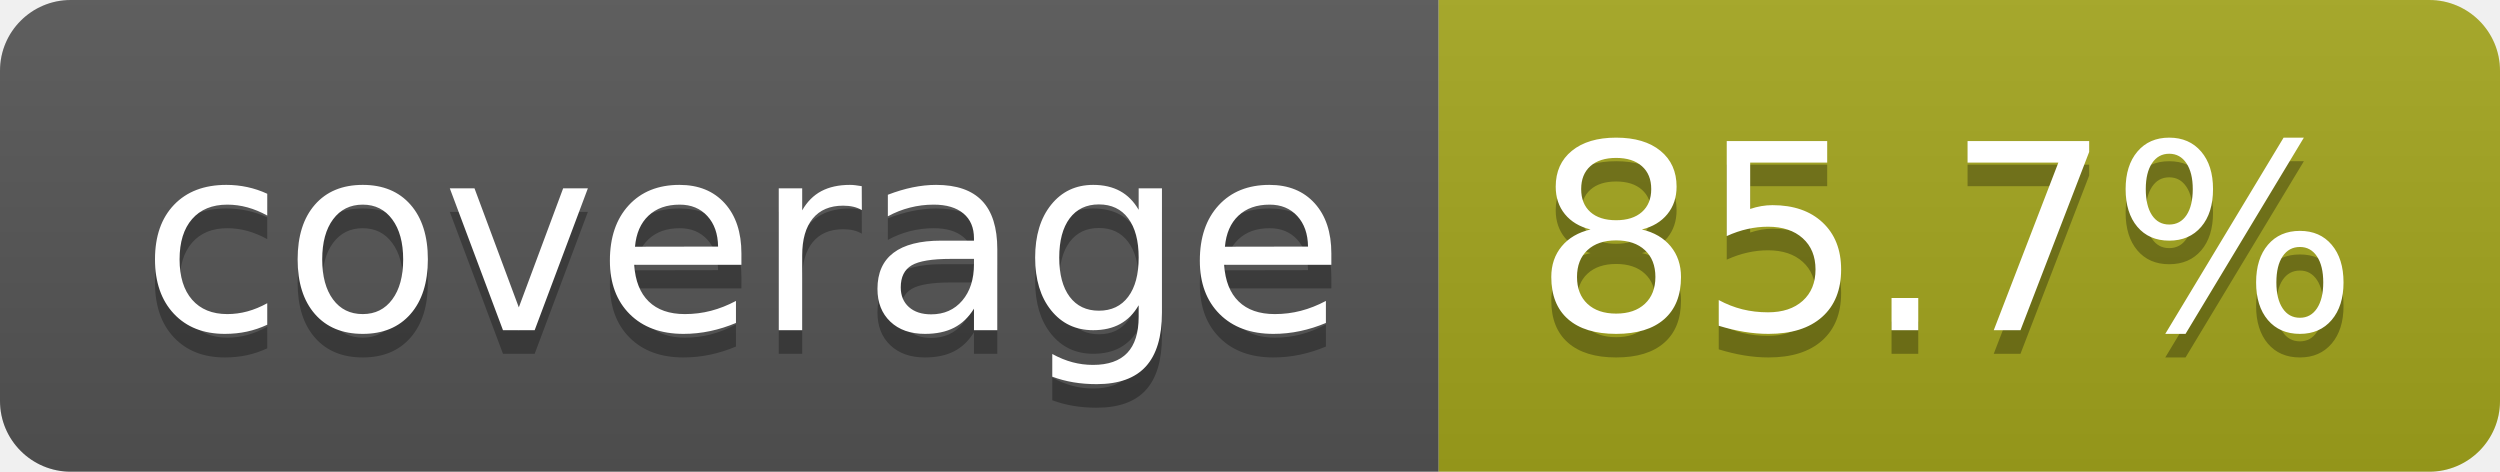
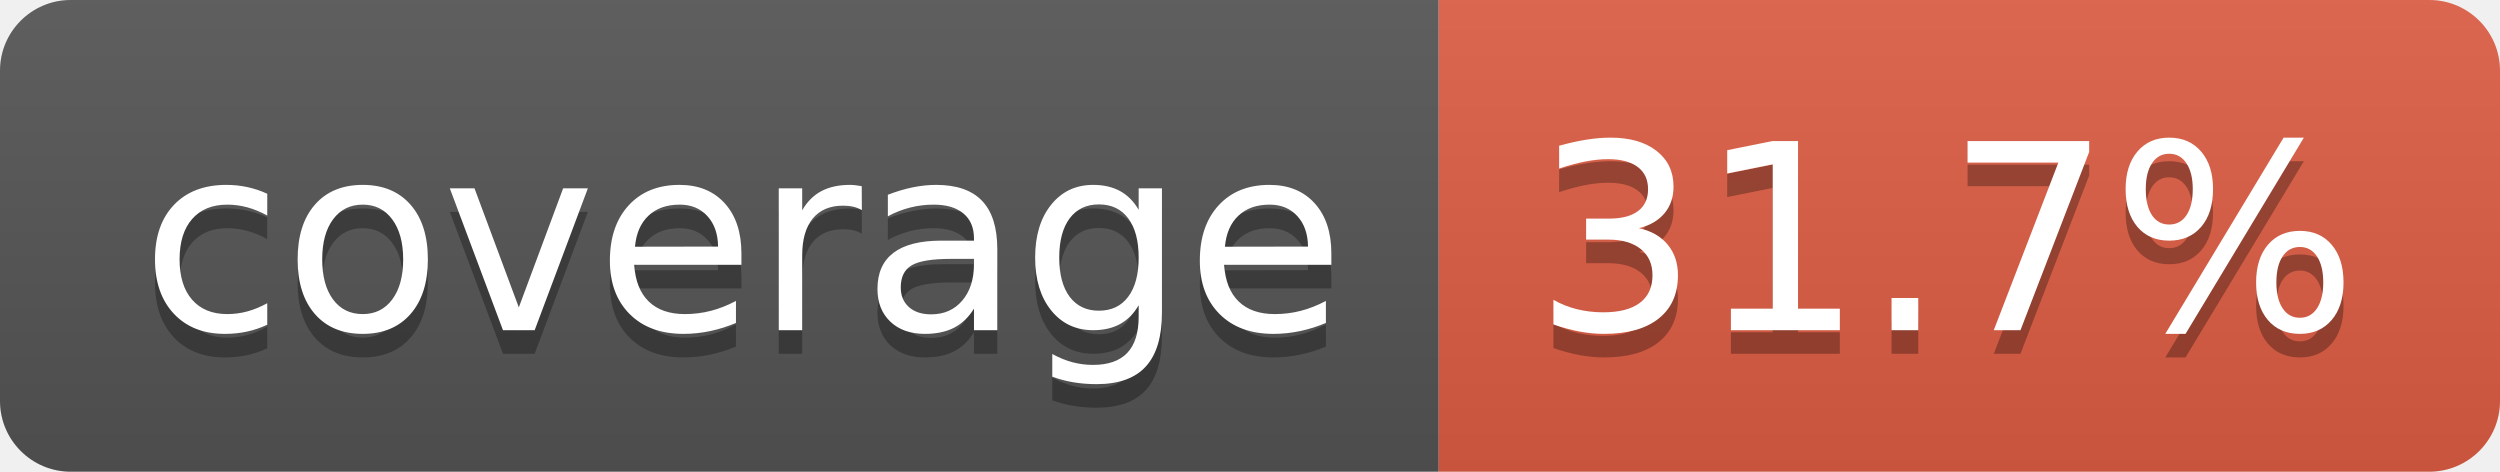
- <svg xmlns="http://www.w3.org/2000/svg" width="106" height="20" role="img" aria-label="coverage: 85.7%">
+ <svg xmlns="http://www.w3.org/2000/svg" width="106" height="20" role="img" aria-label="coverage: 31.7%">
  <linearGradient id="s" x2="0" y2="100%">
    <stop offset="0" stop-color="#bbb" stop-opacity=".1" />
    <stop offset="1" stop-opacity=".1" />
  </linearGradient>
  <clipPath id="r">
    <rect width="106" height="20" rx="3" fill="#fff" />
  </clipPath>
  <g clip-path="url(#r)">
    <rect width="61" height="20" fill="#555" />
-     <rect x="61" width="45" height="20" fill="#a4a61d" />
+     <rect x="61" width="45" height="20" fill="#e05d44" />
    <rect width="106" height="20" fill="url(#s)" />
  </g>
  <g fill="#fff" text-anchor="middle" font-family="Verdana,Geneva,DejaVu Sans,sans-serif" text-rendering="geometricPrecision" font-size="110">
    <text aria-hidden="true" x="315" y="150" fill="#010101" fill-opacity=".3" transform="scale(.1)" textLength="510">coverage</text>
    <text x="315" y="140" transform="scale(.1)" fill="#fff" textLength="510">coverage</text>
-     <text aria-hidden="true" x="825" y="150" fill="#010101" fill-opacity=".3" transform="scale(.1)" textLength="350">85.7%</text>
-     <text x="825" y="140" transform="scale(.1)" fill="#fff" textLength="350">85.7%</text>
+     <text aria-hidden="true" x="825" y="150" fill="#010101" fill-opacity=".3" transform="scale(.1)" textLength="350">31.7%</text>
+     <text x="825" y="140" transform="scale(.1)" fill="#fff" textLength="350">31.7%</text>
  </g>
</svg>
